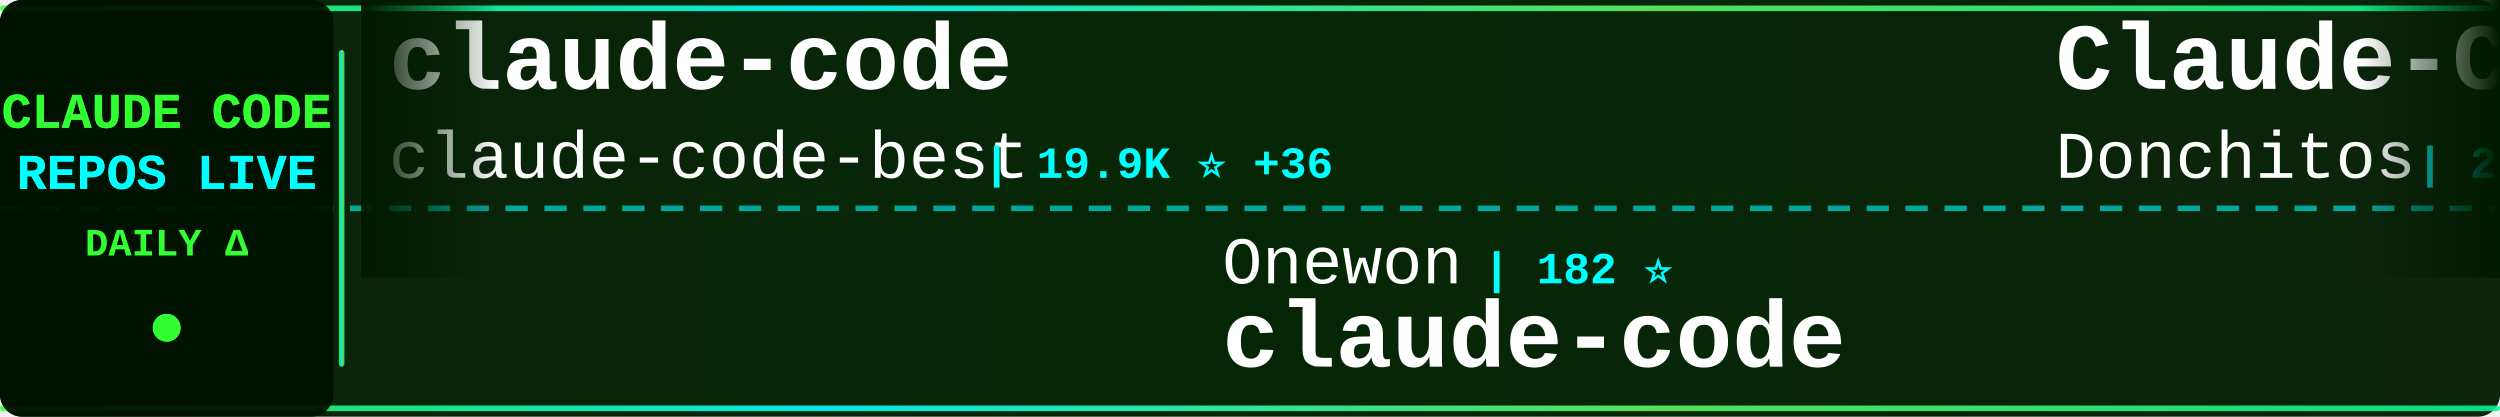
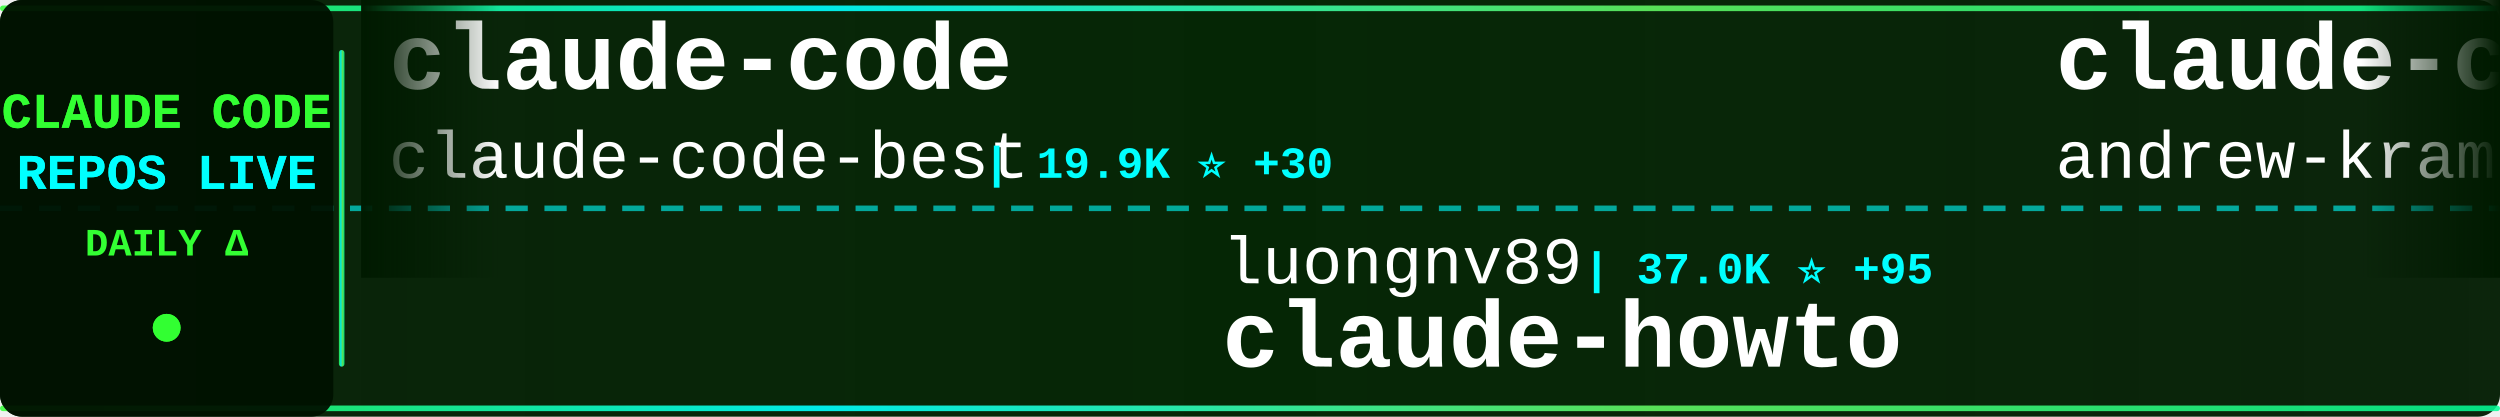
<svg xmlns="http://www.w3.org/2000/svg" width="900" height="150">
  <defs>
    <linearGradient id="tickerBg" x1="0%" y1="0%" x2="100%" y2="0%">
      <stop offset="0%" style="stop-color:#001a00;stop-opacity:0.95" />
      <stop offset="50%" style="stop-color:#002200;stop-opacity:0.98" />
      <stop offset="100%" style="stop-color:#001a00;stop-opacity:0.95" />
    </linearGradient>
    <linearGradient id="borderGrad" x1="0%" y1="0%" x2="100%" y2="0%">
      <stop offset="0%" style="stop-color:#33ff33;stop-opacity:0.85">
        <animate attributeName="stop-opacity" values="0.85;1;0.85" dur="2s" repeatCount="indefinite" />
      </stop>
      <stop offset="33%" style="stop-color:#00ffff;stop-opacity:0.9">
        <animate attributeName="stop-opacity" values="0.9;1;0.9" dur="2.2s" repeatCount="indefinite" />
      </stop>
      <stop offset="66%" style="stop-color:#66ff66;stop-opacity:0.85">
        <animate attributeName="stop-opacity" values="0.85;1;0.85" dur="1.8s" repeatCount="indefinite" />
      </stop>
      <stop offset="100%" style="stop-color:#00ff99;stop-opacity:0.85">
        <animate attributeName="stop-opacity" values="0.85;1;0.85" dur="2s" repeatCount="indefinite" />
      </stop>
    </linearGradient>
    <filter id="textGlow">
      <feGaussianBlur stdDeviation="0.1" result="coloredBlur" />
      <feMerge>
        <feMergeNode in="coloredBlur" />
        <feMergeNode in="SourceGraphic" />
      </feMerge>
    </filter>
    <filter id="metricGlow">
      <feGaussianBlur stdDeviation="0.2" result="coloredBlur" />
      <feMerge>
        <feMergeNode in="coloredBlur" />
        <feMergeNode in="SourceGraphic" />
      </feMerge>
    </filter>
    <linearGradient id="leftFade" x1="0%" y1="0%" x2="100%" y2="0%">
      <stop offset="0%" style="stop-color:#001a00;stop-opacity:1" />
      <stop offset="100%" style="stop-color:#001a00;stop-opacity:0" />
    </linearGradient>
    <linearGradient id="rightFade" x1="0%" y1="0%" x2="100%" y2="0%">
      <stop offset="0%" style="stop-color:#001a00;stop-opacity:0" />
      <stop offset="100%" style="stop-color:#001a00;stop-opacity:1" />
    </linearGradient>
  </defs>
  <rect width="900" height="150" fill="url(#tickerBg)" rx="8" />
  <rect x="0" y="2" width="900" height="2" fill="url(#borderGrad)" rx="1" />
  <rect x="0" y="146" width="900" height="2" fill="url(#borderGrad)" rx="1" />
  <line x1="0" y1="75" x2="900" y2="75" stroke="#00ffff" stroke-width="2" stroke-dasharray="8 6" opacity="0.6" />
  <rect x="0" y="0" width="120" height="150" fill="#001100" opacity="0.95" rx="8" />
  <text x="60" y="46" font-family="'Courier New', monospace" font-size="18" font-weight="bold" fill="#33ff33" text-anchor="middle" filter="url(#textGlow)">
    CLAUDE CODE
  </text>
  <text x="60" y="68" font-family="'Courier New', monospace" font-size="18" font-weight="bold" fill="#00ffff" text-anchor="middle" filter="url(#textGlow)">
    REPOS LIVE
  </text>
  <text x="60" y="92" font-family="'Courier New', monospace" font-size="14" font-weight="bold" fill="#33ff33" text-anchor="middle">
    DAILY Δ
  </text>
  <circle cx="60" cy="118" r="5" fill="#33ff33" filter="url(#metricGlow)">
    <animate attributeName="r" values="4;6;4" dur="1.5s" repeatCount="indefinite" />
    <animate attributeName="opacity" values="0.6;1;0.6" dur="1.5s" repeatCount="indefinite" />
  </circle>
  <rect x="122" y="18" width="2" height="114" fill="url(#borderGrad)" rx="1" />
  <clipPath id="tickerClip">
    <rect x="130" y="0" width="770" height="150" />
  </clipPath>
  <g clip-path="url(#tickerClip)">
    <g id="tickerItems">
      <animateTransform attributeName="transform" attributeType="XML" type="translate" from="0 0" to="-3000 0" dur="54s" repeatCount="indefinite" />
      <g transform="translate(0, 0)">
        <text x="140" y="32" font-family="'Courier New', monospace" font-size="34" font-weight="bold" fill="#ffffff">claude-code</text>
        <text x="140" y="64" font-family="'Courier New', monospace" font-size="24" font-weight="normal" fill="#ffffff" opacity="1.0">claude-code-best</text>
-         <text x="354" y="64" font-family="'Courier New', monospace" font-size="16" font-weight="bold" fill="#00ffff"> | 19.9K ⭐ +36</text>
+         <text x="354" y="64" font-family="'Courier New', monospace" font-size="16" font-weight="bold" fill="#00ffff"> | 19.9K ⭐ +30</text>
      </g>
      <g transform="translate(300, 0)">
-         <text x="140" y="102" font-family="'Courier New', monospace" font-size="24" font-weight="normal" fill="#ffffff" opacity="1.0">Onewon</text>
-         <text x="234" y="102" font-family="'Courier New', monospace" font-size="16" font-weight="bold" fill="#00ffff"> | 182 ⭐</text>
+         <text x="140" y="102" font-family="'Courier New', monospace" font-size="24" font-weight="normal" fill="#ffffff" opacity="1.0">luongnv89</text>
+         <text x="270" y="102" font-family="'Courier New', monospace" font-size="16" font-weight="bold" fill="#00ffff"> | 37.0K ⭐ +95</text>
+         <text x="140" y="132" font-family="'Courier New', monospace" font-size="34" font-weight="bold" fill="#ffffff">claude-howto</text>
+       </g>
+       <g transform="translate(600, 0)">
+         <text x="140" y="32" font-family="'Courier New', monospace" font-size="34" font-weight="bold" fill="#ffffff">claude-code-source-build</text>
+         <text x="140" y="64" font-family="'Courier New', monospace" font-size="24" font-weight="normal" fill="#ffffff" opacity="1.0">andrew-kramer-inno</text>
+         <text x="378" y="64" font-family="'Courier New', monospace" font-size="16" font-weight="bold" fill="#00ffff"> | 591 ⭐</text>
+       </g>
+       <g transform="translate(900, 0)">
+         <text x="140" y="102" font-family="'Courier New', monospace" font-size="24" font-weight="normal" fill="#ffffff" opacity="1.0">wanshuiyin</text>
+         <text x="282" y="102" font-family="'Courier New', monospace" font-size="16" font-weight="bold" fill="#00ffff"> | 12.0K ⭐ +33</text>
+         <text x="140" y="132" font-family="'Courier New', monospace" font-size="34" font-weight="bold" fill="#ffffff">Auto-claude-code-researc...</text>
+       </g>
+       <g transform="translate(1200, 0)">
+         <text x="140" y="32" font-family="'Courier New', monospace" font-size="34" font-weight="bold" fill="#ffffff">claude-coder</text>
+         <text x="140" y="64" font-family="'Courier New', monospace" font-size="24" font-weight="normal" fill="#ffffff" opacity="1.0">kodu-ai</text>
+         <text x="246" y="64" font-family="'Courier New', monospace" font-size="16" font-weight="bold" fill="#00ffff"> | 5.3K ⭐</text>
+       </g>
+       <g transform="translate(1500, 0)">
+         <text x="140" y="102" font-family="'Courier New', monospace" font-size="24" font-weight="normal" fill="#ffffff" opacity="1.0">freestylefly</text>
+         <text x="306" y="102" font-family="'Courier New', monospace" font-size="16" font-weight="bold" fill="#00ffff"> | 126 ⭐</text>
        <text x="140" y="132" font-family="'Courier New', monospace" font-size="34" font-weight="bold" fill="#ffffff">claude-code</text>
      </g>
-       <g transform="translate(600, 0)">
-         <text x="140" y="32" font-family="'Courier New', monospace" font-size="34" font-weight="bold" fill="#ffffff">Claude-Code-Game-Studios</text>
-         <text x="140" y="64" font-family="'Courier New', monospace" font-size="24" font-weight="normal" fill="#ffffff" opacity="1.0">Donchitos</text>
-         <text x="270" y="64" font-family="'Courier New', monospace" font-size="16" font-weight="bold" fill="#00ffff"> | 21.5K ⭐ +81</text>
-       </g>
-       <g transform="translate(900, 0)">
-         <text x="140" y="102" font-family="'Courier New', monospace" font-size="24" font-weight="normal" fill="#ffffff" opacity="1.0">ghuntley</text>
-         <text x="258" y="102" font-family="'Courier New', monospace" font-size="16" font-weight="bold" fill="#00ffff"> | 982 ⭐</text>
-         <text x="140" y="132" font-family="'Courier New', monospace" font-size="34" font-weight="bold" fill="#ffffff">claude-code-source-code-...</text>
-       </g>
-       <g transform="translate(1200, 0)">
-         <text x="140" y="32" font-family="'Courier New', monospace" font-size="34" font-weight="bold" fill="#ffffff">claude-code-analysis</text>
-         <text x="140" y="64" font-family="'Courier New', monospace" font-size="24" font-weight="normal" fill="#ffffff" opacity="1.0">liuup</text>
-         <text x="222" y="64" font-family="'Courier New', monospace" font-size="16" font-weight="bold" fill="#00ffff"> | 3.1K ⭐ +19</text>
-       </g>
-       <g transform="translate(1500, 0)">
-         <text x="140" y="102" font-family="'Courier New', monospace" font-size="24" font-weight="normal" fill="#ffffff" opacity="1.0">FlorianBruniaux</text>
-         <text x="342" y="102" font-family="'Courier New', monospace" font-size="16" font-weight="bold" fill="#00ffff"> | 5.0K ⭐ +44</text>
-         <text x="140" y="132" font-family="'Courier New', monospace" font-size="34" font-weight="bold" fill="#ffffff">claude-code-ultimate-gui...</text>
-       </g>
      <g transform="translate(1800, 0)">
-         <text x="140" y="32" font-family="'Courier New', monospace" font-size="34" font-weight="bold" fill="#ffffff">claude-code-source</text>
-         <text x="140" y="64" font-family="'Courier New', monospace" font-size="24" font-weight="normal" fill="#ffffff" opacity="1.0">JrCx7scC</text>
-         <text x="258" y="64" font-family="'Courier New', monospace" font-size="16" font-weight="bold" fill="#00ffff"> | 370 ⭐</text>
+         <text x="140" y="32" font-family="'Courier New', monospace" font-size="34" font-weight="bold" fill="#ffffff">sc-claude-code-files</text>
+         <text x="140" y="64" font-family="'Courier New', monospace" font-size="24" font-weight="normal" fill="#ffffff" opacity="1.0">https-deeplearning-ai</text>
+         <text x="414" y="64" font-family="'Courier New', monospace" font-size="16" font-weight="bold" fill="#00ffff"> | 528 ⭐ +2</text>
      </g>
      <g transform="translate(2100, 0)">
-         <text x="140" y="102" font-family="'Courier New', monospace" font-size="24" font-weight="normal" fill="#ffffff" opacity="1.0">alirezarezvani</text>
-         <text x="330" y="102" font-family="'Courier New', monospace" font-size="16" font-weight="bold" fill="#00ffff"> | 17.9K ⭐ +78</text>
-         <text x="140" y="132" font-family="'Courier New', monospace" font-size="34" font-weight="bold" fill="#ffffff">claude-skills</text>
+         <text x="140" y="102" font-family="'Courier New', monospace" font-size="24" font-weight="normal" fill="#ffffff" opacity="1.0">tanbiralam</text>
+         <text x="282" y="102" font-family="'Courier New', monospace" font-size="16" font-weight="bold" fill="#00ffff"> | 1.9K ⭐ +4</text>
+         <text x="140" y="132" font-family="'Courier New', monospace" font-size="34" font-weight="bold" fill="#ffffff">claude-code</text>
      </g>
      <g transform="translate(2400, 0)">
-         <text x="140" y="32" font-family="'Courier New', monospace" font-size="34" font-weight="bold" fill="#ffffff">pi-vs-claude-code</text>
-         <text x="140" y="64" font-family="'Courier New', monospace" font-size="24" font-weight="normal" fill="#ffffff" opacity="1.0">disler</text>
-         <text x="234" y="64" font-family="'Courier New', monospace" font-size="16" font-weight="bold" fill="#00ffff"> | 1.4K ⭐ +4</text>
+         <text x="140" y="32" font-family="'Courier New', monospace" font-size="34" font-weight="bold" fill="#ffffff">claude-code-source-code-...</text>
+         <text x="140" y="64" font-family="'Courier New', monospace" font-size="24" font-weight="normal" fill="#ffffff" opacity="1.0">ghuntley</text>
+         <text x="258" y="64" font-family="'Courier New', monospace" font-size="16" font-weight="bold" fill="#00ffff"> | 982 ⭐</text>
      </g>
      <g transform="translate(2700, 0)">
-         <text x="140" y="102" font-family="'Courier New', monospace" font-size="24" font-weight="normal" fill="#ffffff" opacity="1.0">KPR111</text>
-         <text x="234" y="102" font-family="'Courier New', monospace" font-size="16" font-weight="bold" fill="#00ffff"> | 18 ⭐</text>
-         <text x="140" y="132" font-family="'Courier New', monospace" font-size="34" font-weight="bold" fill="#ffffff">Claude-Code</text>
+         <text x="140" y="102" font-family="'Courier New', monospace" font-size="24" font-weight="normal" fill="#ffffff" opacity="1.0">anthropics</text>
+         <text x="282" y="102" font-family="'Courier New', monospace" font-size="16" font-weight="bold" fill="#00ffff"> | 5.2K ⭐ +7</text>
+         <text x="140" y="132" font-family="'Courier New', monospace" font-size="34" font-weight="bold" fill="#ffffff">claude-code-security-rev...</text>
      </g>
      <g transform="translate(3000, 0)">
        <text x="140" y="32" font-family="'Courier New', monospace" font-size="34" font-weight="bold" fill="#ffffff">claude-code</text>
        <text x="140" y="64" font-family="'Courier New', monospace" font-size="24" font-weight="normal" fill="#ffffff" opacity="1.0">claude-code-best</text>
-         <text x="354" y="64" font-family="'Courier New', monospace" font-size="16" font-weight="bold" fill="#00ffff"> | 19.9K ⭐ +36</text>
+         <text x="354" y="64" font-family="'Courier New', monospace" font-size="16" font-weight="bold" fill="#00ffff"> | 19.9K ⭐ +30</text>
      </g>
      <g transform="translate(3300, 0)">
-         <text x="140" y="102" font-family="'Courier New', monospace" font-size="24" font-weight="normal" fill="#ffffff" opacity="1.0">Onewon</text>
-         <text x="234" y="102" font-family="'Courier New', monospace" font-size="16" font-weight="bold" fill="#00ffff"> | 182 ⭐</text>
-         <text x="140" y="132" font-family="'Courier New', monospace" font-size="34" font-weight="bold" fill="#ffffff">claude-code</text>
+         <text x="140" y="102" font-family="'Courier New', monospace" font-size="24" font-weight="normal" fill="#ffffff" opacity="1.0">luongnv89</text>
+         <text x="270" y="102" font-family="'Courier New', monospace" font-size="16" font-weight="bold" fill="#00ffff"> | 37.0K ⭐ +95</text>
+         <text x="140" y="132" font-family="'Courier New', monospace" font-size="34" font-weight="bold" fill="#ffffff">claude-howto</text>
      </g>
      <g transform="translate(3600, 0)">
-         <text x="140" y="32" font-family="'Courier New', monospace" font-size="34" font-weight="bold" fill="#ffffff">Claude-Code-Game-Studios</text>
-         <text x="140" y="64" font-family="'Courier New', monospace" font-size="24" font-weight="normal" fill="#ffffff" opacity="1.0">Donchitos</text>
-         <text x="270" y="64" font-family="'Courier New', monospace" font-size="16" font-weight="bold" fill="#00ffff"> | 21.5K ⭐ +81</text>
+         <text x="140" y="32" font-family="'Courier New', monospace" font-size="34" font-weight="bold" fill="#ffffff">claude-code-source-build</text>
+         <text x="140" y="64" font-family="'Courier New', monospace" font-size="24" font-weight="normal" fill="#ffffff" opacity="1.0">andrew-kramer-inno</text>
+         <text x="378" y="64" font-family="'Courier New', monospace" font-size="16" font-weight="bold" fill="#00ffff"> | 591 ⭐</text>
      </g>
      <g transform="translate(3900, 0)">
-         <text x="140" y="102" font-family="'Courier New', monospace" font-size="24" font-weight="normal" fill="#ffffff" opacity="1.0">ghuntley</text>
-         <text x="258" y="102" font-family="'Courier New', monospace" font-size="16" font-weight="bold" fill="#00ffff"> | 982 ⭐</text>
-         <text x="140" y="132" font-family="'Courier New', monospace" font-size="34" font-weight="bold" fill="#ffffff">claude-code-source-code-...</text>
+         <text x="140" y="102" font-family="'Courier New', monospace" font-size="24" font-weight="normal" fill="#ffffff" opacity="1.0">wanshuiyin</text>
+         <text x="282" y="102" font-family="'Courier New', monospace" font-size="16" font-weight="bold" fill="#00ffff"> | 12.0K ⭐ +33</text>
+         <text x="140" y="132" font-family="'Courier New', monospace" font-size="34" font-weight="bold" fill="#ffffff">Auto-claude-code-researc...</text>
      </g>
    </g>
  </g>
  <rect x="130" y="0" width="50" height="100" fill="url(#leftFade)" />
  <rect x="850" y="0" width="50" height="100" fill="url(#rightFade)" />
</svg>
